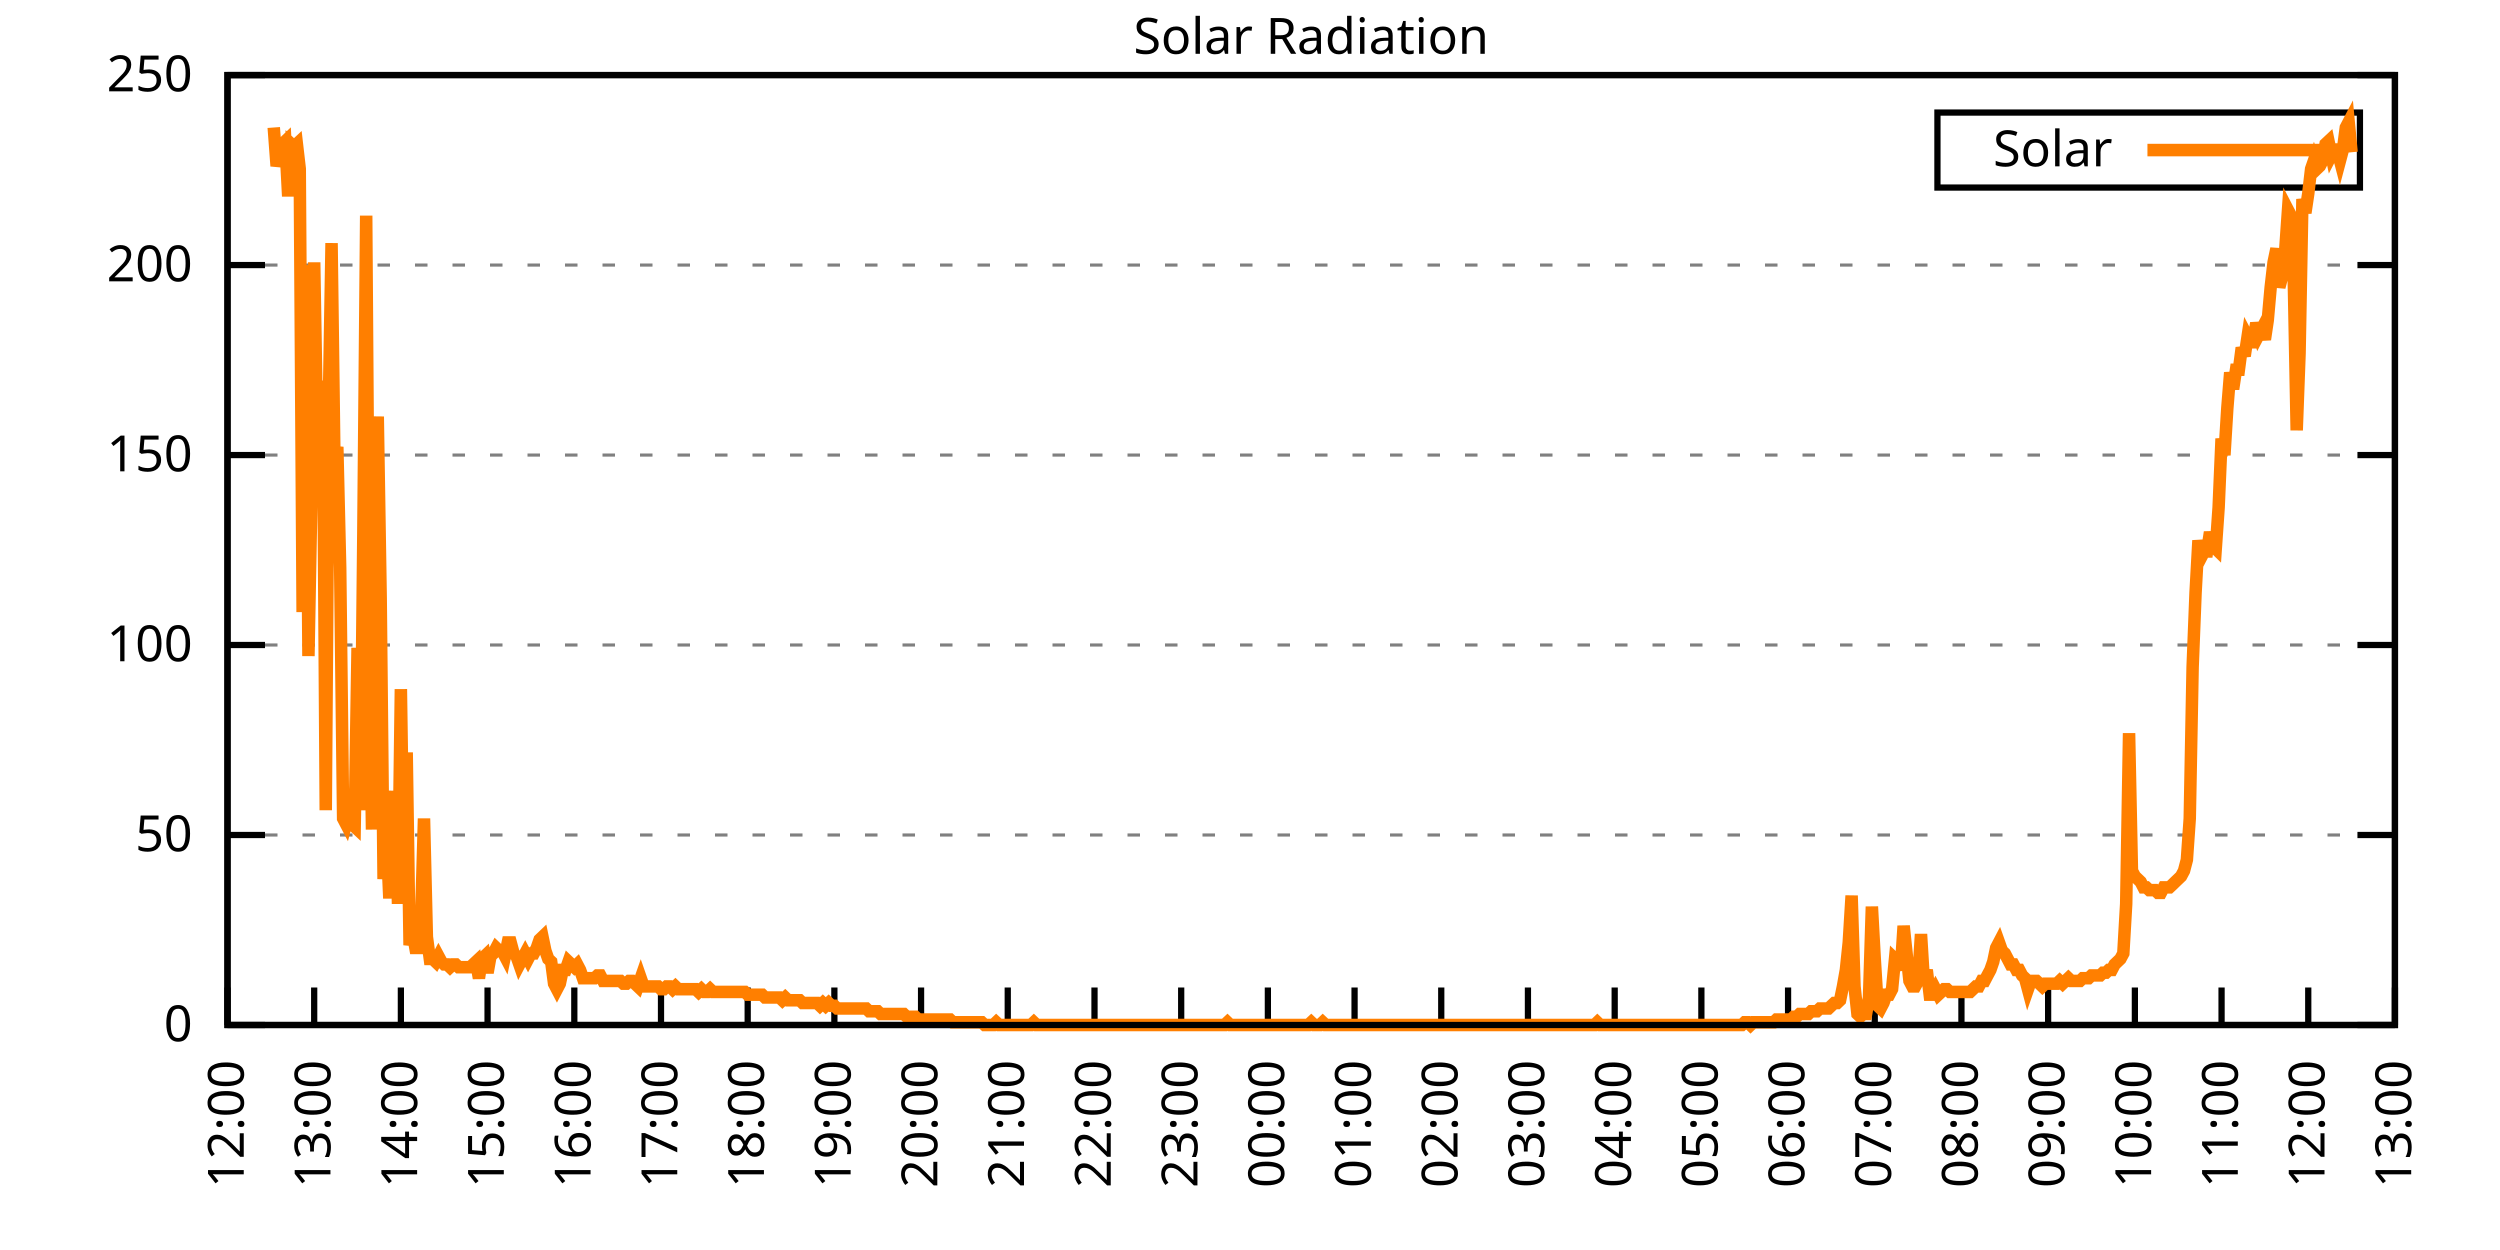
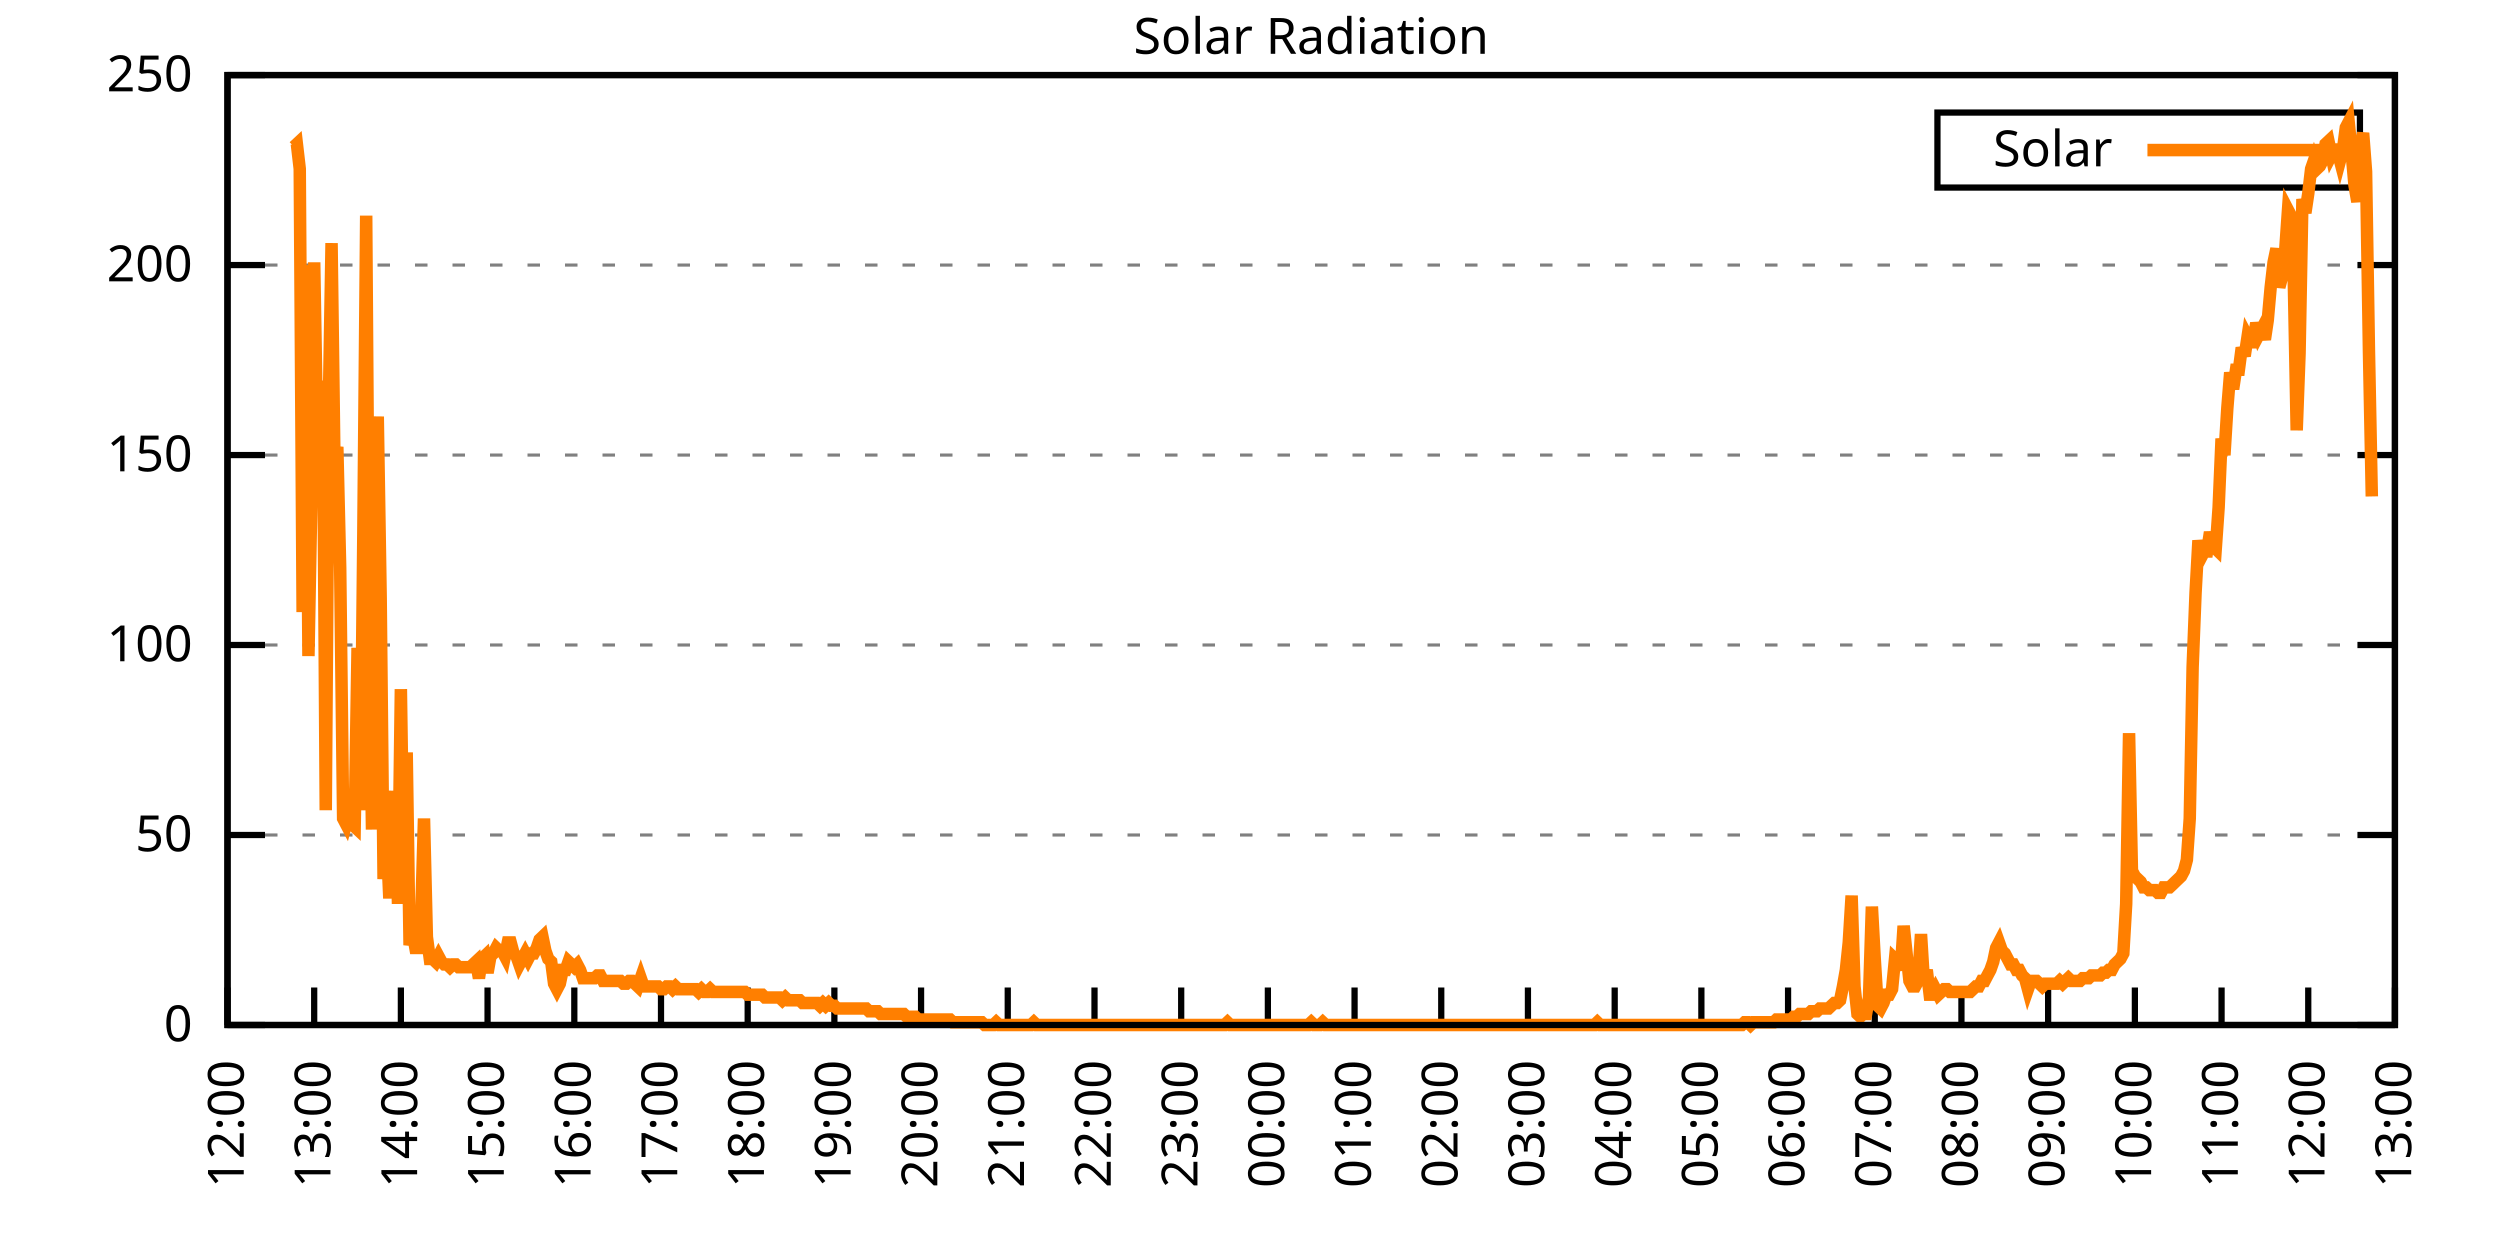
<svg xmlns="http://www.w3.org/2000/svg" xmlns:xlink="http://www.w3.org/1999/xlink" width="400" height="200" viewBox="0 0 400 200">
  <g id="gnuplot_canvas">
    <rect x="0" y="0" width="400" height="200" fill="none" />
    <defs>
      <circle id="gpDot" r="0.5" stroke-width="0.5" stroke="currentColor" />
      <path id="gpPt0" stroke-width="0.333" stroke="currentColor" d="M-1,0 h2 M0,-1 v2" />
      <path id="gpPt1" stroke-width="0.333" stroke="currentColor" d="M-1,-1 L1,1 M1,-1 L-1,1" />
      <path id="gpPt2" stroke-width="0.333" stroke="currentColor" d="M-1,0 L1,0 M0,-1 L0,1 M-1,-1 L1,1 M-1,1 L1,-1" />
      <rect id="gpPt3" stroke-width="0.333" stroke="currentColor" x="-1" y="-1" width="2" height="2" />
      <rect id="gpPt4" stroke-width="0.333" stroke="currentColor" fill="currentColor" x="-1" y="-1" width="2" height="2" />
      <circle id="gpPt5" stroke-width="0.333" stroke="currentColor" cx="0" cy="0" r="1" />
      <use xlink:href="#gpPt5" id="gpPt6" fill="currentColor" stroke="none" />
      <path id="gpPt7" stroke-width="0.333" stroke="currentColor" d="M0,-1.33 L-1.33,0.67 L1.33,0.67 z" />
      <use xlink:href="#gpPt7" id="gpPt8" fill="currentColor" stroke="none" />
      <use xlink:href="#gpPt7" id="gpPt9" stroke="currentColor" transform="rotate(180)" />
      <use xlink:href="#gpPt9" id="gpPt10" fill="currentColor" stroke="none" />
      <use xlink:href="#gpPt3" id="gpPt11" stroke="currentColor" transform="rotate(45)" />
      <use xlink:href="#gpPt11" id="gpPt12" fill="currentColor" stroke="none" />
      <path id="gpPt13" stroke-width="0.333" stroke="currentColor" d="M0,1.330 L1.265,0.411 L0.782,-1.067 L-0.782,-1.076 L-1.265,0.411 z" />
      <use xlink:href="#gpPt13" id="gpPt14" fill="currentColor" stroke="none" />
      <filter id="textbox" filterUnits="objectBoundingBox" x="0" y="0" height="1" width="1">
        <feFlood flood-color="white" flood-opacity="1" result="bgnd" />
        <feComposite in="SourceGraphic" in2="bgnd" operator="atop" />
      </filter>
      <filter id="greybox" filterUnits="objectBoundingBox" x="0" y="0" height="1" width="1">
        <feFlood flood-color="lightgrey" flood-opacity="1" result="grey" />
        <feComposite in="SourceGraphic" in2="grey" operator="atop" />
      </filter>
    </defs>
    <g fill="none" color="white" stroke="currentColor" stroke-width="1.00" stroke-linecap="butt" stroke-linejoin="miter">
</g>
    <g fill="none" color="black" stroke="currentColor" stroke-width="1.00" stroke-linecap="butt" stroke-linejoin="miter">
      <g stroke="none" shape-rendering="crispEdges">
        <polygon fill="rgb(255, 255, 255)" points="36.40,164.00 383.18,164.00 383.18,12.02 36.40,12.02 " />
      </g>
    </g>
    <g fill="none" color="black" stroke="currentColor" stroke-width="1.00" stroke-linecap="butt" stroke-linejoin="miter">
</g>
    <g fill="none" color="black" stroke="black" stroke-width="0.50" stroke-linecap="butt" stroke-linejoin="miter">
</g>
    <g fill="none" color="gray" stroke="currentColor" stroke-width="0.50" stroke-linecap="butt" stroke-linejoin="miter">
      <path stroke="gray" stroke-dasharray="2,4" class="gridline" d="M36.40,164.00 L383.19,164.00  " />
    </g>
    <g fill="none" color="gray" stroke="gray" stroke-width="1.00" stroke-linecap="butt" stroke-linejoin="miter">
</g>
    <g fill="none" color="black" stroke="currentColor" stroke-width="1.00" stroke-linecap="butt" stroke-linejoin="miter">
      <path stroke="black" d="M36.40,164.00 L42.40,164.00 M383.19,164.00 L377.19,164.00  " />
      <g transform="translate(30.80,166.60)" stroke="none" fill="black" font-family="Sans" font-size="8.00" text-anchor="end">
        <text>
          <tspan font-family="Sans"> 0</tspan>
        </text>
      </g>
    </g>
    <g fill="none" color="black" stroke="currentColor" stroke-width="1.00" stroke-linecap="butt" stroke-linejoin="miter">
</g>
    <g fill="none" color="black" stroke="black" stroke-width="0.50" stroke-linecap="butt" stroke-linejoin="miter">
</g>
    <g fill="none" color="gray" stroke="currentColor" stroke-width="0.50" stroke-linecap="butt" stroke-linejoin="miter">
      <path stroke="gray" stroke-dasharray="2,4" class="gridline" d="M36.40,133.60 L383.19,133.60  " />
    </g>
    <g fill="none" color="gray" stroke="gray" stroke-width="1.00" stroke-linecap="butt" stroke-linejoin="miter">
</g>
    <g fill="none" color="black" stroke="currentColor" stroke-width="1.00" stroke-linecap="butt" stroke-linejoin="miter">
      <path stroke="black" d="M36.40,133.60 L42.40,133.60 M383.19,133.60 L377.19,133.60  " />
      <g transform="translate(30.80,136.20)" stroke="none" fill="black" font-family="Sans" font-size="8.00" text-anchor="end">
        <text>
          <tspan font-family="Sans"> 50</tspan>
        </text>
      </g>
    </g>
    <g fill="none" color="black" stroke="currentColor" stroke-width="1.00" stroke-linecap="butt" stroke-linejoin="miter">
</g>
    <g fill="none" color="black" stroke="black" stroke-width="0.50" stroke-linecap="butt" stroke-linejoin="miter">
</g>
    <g fill="none" color="gray" stroke="currentColor" stroke-width="0.50" stroke-linecap="butt" stroke-linejoin="miter">
      <path stroke="gray" stroke-dasharray="2,4" class="gridline" d="M36.40,103.20 L383.19,103.20  " />
    </g>
    <g fill="none" color="gray" stroke="gray" stroke-width="1.00" stroke-linecap="butt" stroke-linejoin="miter">
</g>
    <g fill="none" color="black" stroke="currentColor" stroke-width="1.00" stroke-linecap="butt" stroke-linejoin="miter">
      <path stroke="black" d="M36.40,103.20 L42.40,103.20 M383.19,103.20 L377.19,103.20  " />
      <g transform="translate(30.80,105.80)" stroke="none" fill="black" font-family="Sans" font-size="8.00" text-anchor="end">
        <text>
          <tspan font-family="Sans"> 100</tspan>
        </text>
      </g>
    </g>
    <g fill="none" color="black" stroke="currentColor" stroke-width="1.00" stroke-linecap="butt" stroke-linejoin="miter">
</g>
    <g fill="none" color="black" stroke="black" stroke-width="0.50" stroke-linecap="butt" stroke-linejoin="miter">
</g>
    <g fill="none" color="gray" stroke="currentColor" stroke-width="0.50" stroke-linecap="butt" stroke-linejoin="miter">
      <path stroke="gray" stroke-dasharray="2,4" class="gridline" d="M36.40,72.81 L383.19,72.81  " />
    </g>
    <g fill="none" color="gray" stroke="gray" stroke-width="1.00" stroke-linecap="butt" stroke-linejoin="miter">
</g>
    <g fill="none" color="black" stroke="currentColor" stroke-width="1.00" stroke-linecap="butt" stroke-linejoin="miter">
      <path stroke="black" d="M36.40,72.81 L42.40,72.81 M383.19,72.81 L377.19,72.81  " />
      <g transform="translate(30.80,75.41)" stroke="none" fill="black" font-family="Sans" font-size="8.00" text-anchor="end">
        <text>
          <tspan font-family="Sans"> 150</tspan>
        </text>
      </g>
    </g>
    <g fill="none" color="black" stroke="currentColor" stroke-width="1.00" stroke-linecap="butt" stroke-linejoin="miter">
</g>
    <g fill="none" color="black" stroke="black" stroke-width="0.50" stroke-linecap="butt" stroke-linejoin="miter">
</g>
    <g fill="none" color="gray" stroke="currentColor" stroke-width="0.50" stroke-linecap="butt" stroke-linejoin="miter">
      <path stroke="gray" stroke-dasharray="2,4" class="gridline" d="M36.40,42.41 L383.19,42.41  " />
    </g>
    <g fill="none" color="gray" stroke="gray" stroke-width="1.00" stroke-linecap="butt" stroke-linejoin="miter">
</g>
    <g fill="none" color="black" stroke="currentColor" stroke-width="1.00" stroke-linecap="butt" stroke-linejoin="miter">
      <path stroke="black" d="M36.40,42.41 L42.40,42.41 M383.19,42.41 L377.19,42.41  " />
      <g transform="translate(30.80,45.01)" stroke="none" fill="black" font-family="Sans" font-size="8.00" text-anchor="end">
        <text>
          <tspan font-family="Sans"> 200</tspan>
        </text>
      </g>
    </g>
    <g fill="none" color="black" stroke="currentColor" stroke-width="1.00" stroke-linecap="butt" stroke-linejoin="miter">
</g>
    <g fill="none" color="black" stroke="black" stroke-width="0.50" stroke-linecap="butt" stroke-linejoin="miter">
</g>
    <g fill="none" color="gray" stroke="currentColor" stroke-width="0.50" stroke-linecap="butt" stroke-linejoin="miter">
      <path stroke="gray" stroke-dasharray="2,4" class="gridline" d="M36.40,12.01 L383.19,12.01  " />
    </g>
    <g fill="none" color="gray" stroke="gray" stroke-width="1.00" stroke-linecap="butt" stroke-linejoin="miter">
</g>
    <g fill="none" color="black" stroke="currentColor" stroke-width="1.00" stroke-linecap="butt" stroke-linejoin="miter">
      <path stroke="black" d="M36.40,12.01 L42.40,12.01 M383.19,12.01 L377.19,12.01  " />
      <g transform="translate(30.80,14.61)" stroke="none" fill="black" font-family="Sans" font-size="8.00" text-anchor="end">
        <text>
          <tspan font-family="Sans"> 250</tspan>
        </text>
      </g>
    </g>
    <g fill="none" color="black" stroke="currentColor" stroke-width="1.00" stroke-linecap="butt" stroke-linejoin="miter">
      <path stroke="black" d="M36.40,164.00 L36.40,158.00  " />
      <g transform="translate(39.00,169.60) rotate(270.00)" stroke="none" fill="black" font-family="Sans" font-size="8.00" text-anchor="end">
        <text>
          <tspan font-family="Sans">12:00</tspan>
        </text>
      </g>
    </g>
    <g fill="none" color="black" stroke="currentColor" stroke-width="1.00" stroke-linecap="butt" stroke-linejoin="miter">
      <path stroke="black" d="M50.27,164.00 L50.27,158.00  " />
      <g transform="translate(52.87,169.60) rotate(270.00)" stroke="none" fill="black" font-family="Sans" font-size="8.00" text-anchor="end">
        <text>
          <tspan font-family="Sans">13:00</tspan>
        </text>
      </g>
    </g>
    <g fill="none" color="black" stroke="currentColor" stroke-width="1.00" stroke-linecap="butt" stroke-linejoin="miter">
      <path stroke="black" d="M64.14,164.00 L64.14,158.00  " />
      <g transform="translate(66.74,169.60) rotate(270.00)" stroke="none" fill="black" font-family="Sans" font-size="8.00" text-anchor="end">
        <text>
          <tspan font-family="Sans">14:00</tspan>
        </text>
      </g>
    </g>
    <g fill="none" color="black" stroke="currentColor" stroke-width="1.00" stroke-linecap="butt" stroke-linejoin="miter">
      <path stroke="black" d="M78.01,164.00 L78.01,158.00  " />
      <g transform="translate(80.61,169.60) rotate(270.00)" stroke="none" fill="black" font-family="Sans" font-size="8.00" text-anchor="end">
        <text>
          <tspan font-family="Sans">15:00</tspan>
        </text>
      </g>
    </g>
    <g fill="none" color="black" stroke="currentColor" stroke-width="1.00" stroke-linecap="butt" stroke-linejoin="miter">
      <path stroke="black" d="M91.89,164.00 L91.89,158.00  " />
      <g transform="translate(94.49,169.60) rotate(270.00)" stroke="none" fill="black" font-family="Sans" font-size="8.00" text-anchor="end">
        <text>
          <tspan font-family="Sans">16:00</tspan>
        </text>
      </g>
    </g>
    <g fill="none" color="black" stroke="currentColor" stroke-width="1.00" stroke-linecap="butt" stroke-linejoin="miter">
      <path stroke="black" d="M105.76,164.00 L105.76,158.00  " />
      <g transform="translate(108.36,169.60) rotate(270.00)" stroke="none" fill="black" font-family="Sans" font-size="8.00" text-anchor="end">
        <text>
          <tspan font-family="Sans">17:00</tspan>
        </text>
      </g>
    </g>
    <g fill="none" color="black" stroke="currentColor" stroke-width="1.00" stroke-linecap="butt" stroke-linejoin="miter">
      <path stroke="black" d="M119.63,164.00 L119.63,158.00  " />
      <g transform="translate(122.23,169.60) rotate(270.00)" stroke="none" fill="black" font-family="Sans" font-size="8.00" text-anchor="end">
        <text>
          <tspan font-family="Sans">18:00</tspan>
        </text>
      </g>
    </g>
    <g fill="none" color="black" stroke="currentColor" stroke-width="1.00" stroke-linecap="butt" stroke-linejoin="miter">
      <path stroke="black" d="M133.50,164.00 L133.50,158.00  " />
      <g transform="translate(136.10,169.60) rotate(270.00)" stroke="none" fill="black" font-family="Sans" font-size="8.00" text-anchor="end">
        <text>
          <tspan font-family="Sans">19:00</tspan>
        </text>
      </g>
    </g>
    <g fill="none" color="black" stroke="currentColor" stroke-width="1.00" stroke-linecap="butt" stroke-linejoin="miter">
      <path stroke="black" d="M147.37,164.00 L147.37,158.00  " />
      <g transform="translate(149.97,169.60) rotate(270.00)" stroke="none" fill="black" font-family="Sans" font-size="8.00" text-anchor="end">
        <text>
          <tspan font-family="Sans">20:00</tspan>
        </text>
      </g>
    </g>
    <g fill="none" color="black" stroke="currentColor" stroke-width="1.00" stroke-linecap="butt" stroke-linejoin="miter">
      <path stroke="black" d="M161.24,164.00 L161.24,158.00  " />
      <g transform="translate(163.84,169.60) rotate(270.00)" stroke="none" fill="black" font-family="Sans" font-size="8.00" text-anchor="end">
        <text>
          <tspan font-family="Sans">21:00</tspan>
        </text>
      </g>
    </g>
    <g fill="none" color="black" stroke="currentColor" stroke-width="1.00" stroke-linecap="butt" stroke-linejoin="miter">
      <path stroke="black" d="M175.12,164.00 L175.12,158.00  " />
      <g transform="translate(177.72,169.60) rotate(270.00)" stroke="none" fill="black" font-family="Sans" font-size="8.00" text-anchor="end">
        <text>
          <tspan font-family="Sans">22:00</tspan>
        </text>
      </g>
    </g>
    <g fill="none" color="black" stroke="currentColor" stroke-width="1.00" stroke-linecap="butt" stroke-linejoin="miter">
      <path stroke="black" d="M188.99,164.00 L188.99,158.00  " />
      <g transform="translate(191.59,169.60) rotate(270.00)" stroke="none" fill="black" font-family="Sans" font-size="8.00" text-anchor="end">
        <text>
          <tspan font-family="Sans">23:00</tspan>
        </text>
      </g>
    </g>
    <g fill="none" color="black" stroke="currentColor" stroke-width="1.00" stroke-linecap="butt" stroke-linejoin="miter">
      <path stroke="black" d="M202.86,164.00 L202.86,158.00  " />
      <g transform="translate(205.46,169.60) rotate(270.00)" stroke="none" fill="black" font-family="Sans" font-size="8.00" text-anchor="end">
        <text>
          <tspan font-family="Sans">00:00</tspan>
        </text>
      </g>
    </g>
    <g fill="none" color="black" stroke="currentColor" stroke-width="1.00" stroke-linecap="butt" stroke-linejoin="miter">
      <path stroke="black" d="M216.73,164.00 L216.73,158.00  " />
      <g transform="translate(219.33,169.60) rotate(270.00)" stroke="none" fill="black" font-family="Sans" font-size="8.00" text-anchor="end">
        <text>
          <tspan font-family="Sans">01:00</tspan>
        </text>
      </g>
    </g>
    <g fill="none" color="black" stroke="currentColor" stroke-width="1.00" stroke-linecap="butt" stroke-linejoin="miter">
      <path stroke="black" d="M230.60,164.00 L230.60,158.00  " />
      <g transform="translate(233.20,169.60) rotate(270.00)" stroke="none" fill="black" font-family="Sans" font-size="8.00" text-anchor="end">
        <text>
          <tspan font-family="Sans">02:00</tspan>
        </text>
      </g>
    </g>
    <g fill="none" color="black" stroke="currentColor" stroke-width="1.00" stroke-linecap="butt" stroke-linejoin="miter">
      <path stroke="black" d="M244.47,164.00 L244.47,158.00  " />
      <g transform="translate(247.07,169.60) rotate(270.00)" stroke="none" fill="black" font-family="Sans" font-size="8.00" text-anchor="end">
        <text>
          <tspan font-family="Sans">03:00</tspan>
        </text>
      </g>
    </g>
    <g fill="none" color="black" stroke="currentColor" stroke-width="1.00" stroke-linecap="butt" stroke-linejoin="miter">
      <path stroke="black" d="M258.35,164.00 L258.35,158.00  " />
      <g transform="translate(260.95,169.60) rotate(270.00)" stroke="none" fill="black" font-family="Sans" font-size="8.00" text-anchor="end">
        <text>
          <tspan font-family="Sans">04:00</tspan>
        </text>
      </g>
    </g>
    <g fill="none" color="black" stroke="currentColor" stroke-width="1.00" stroke-linecap="butt" stroke-linejoin="miter">
      <path stroke="black" d="M272.22,164.00 L272.22,158.00  " />
      <g transform="translate(274.82,169.60) rotate(270.00)" stroke="none" fill="black" font-family="Sans" font-size="8.00" text-anchor="end">
        <text>
          <tspan font-family="Sans">05:00</tspan>
        </text>
      </g>
    </g>
    <g fill="none" color="black" stroke="currentColor" stroke-width="1.00" stroke-linecap="butt" stroke-linejoin="miter">
      <path stroke="black" d="M286.09,164.00 L286.09,158.00  " />
      <g transform="translate(288.69,169.60) rotate(270.00)" stroke="none" fill="black" font-family="Sans" font-size="8.00" text-anchor="end">
        <text>
          <tspan font-family="Sans">06:00</tspan>
        </text>
      </g>
    </g>
    <g fill="none" color="black" stroke="currentColor" stroke-width="1.00" stroke-linecap="butt" stroke-linejoin="miter">
      <path stroke="black" d="M299.96,164.00 L299.96,158.00  " />
      <g transform="translate(302.56,169.60) rotate(270.00)" stroke="none" fill="black" font-family="Sans" font-size="8.00" text-anchor="end">
        <text>
          <tspan font-family="Sans">07:00</tspan>
        </text>
      </g>
    </g>
    <g fill="none" color="black" stroke="currentColor" stroke-width="1.00" stroke-linecap="butt" stroke-linejoin="miter">
      <path stroke="black" d="M313.83,164.00 L313.83,158.00  " />
      <g transform="translate(316.43,169.60) rotate(270.00)" stroke="none" fill="black" font-family="Sans" font-size="8.00" text-anchor="end">
        <text>
          <tspan font-family="Sans">08:00</tspan>
        </text>
      </g>
    </g>
    <g fill="none" color="black" stroke="currentColor" stroke-width="1.00" stroke-linecap="butt" stroke-linejoin="miter">
      <path stroke="black" d="M327.70,164.00 L327.70,158.00  " />
      <g transform="translate(330.30,169.60) rotate(270.00)" stroke="none" fill="black" font-family="Sans" font-size="8.00" text-anchor="end">
        <text>
          <tspan font-family="Sans">09:00</tspan>
        </text>
      </g>
    </g>
    <g fill="none" color="black" stroke="currentColor" stroke-width="1.00" stroke-linecap="butt" stroke-linejoin="miter">
      <path stroke="black" d="M341.58,164.00 L341.58,158.00  " />
      <g transform="translate(344.18,169.60) rotate(270.00)" stroke="none" fill="black" font-family="Sans" font-size="8.00" text-anchor="end">
        <text>
          <tspan font-family="Sans">10:00</tspan>
        </text>
      </g>
    </g>
    <g fill="none" color="black" stroke="currentColor" stroke-width="1.00" stroke-linecap="butt" stroke-linejoin="miter">
      <path stroke="black" d="M355.45,164.00 L355.45,158.00  " />
      <g transform="translate(358.05,169.60) rotate(270.00)" stroke="none" fill="black" font-family="Sans" font-size="8.00" text-anchor="end">
        <text>
          <tspan font-family="Sans">11:00</tspan>
        </text>
      </g>
    </g>
    <g fill="none" color="black" stroke="currentColor" stroke-width="1.00" stroke-linecap="butt" stroke-linejoin="miter">
      <path stroke="black" d="M369.32,164.00 L369.32,158.00  " />
      <g transform="translate(371.92,169.60) rotate(270.00)" stroke="none" fill="black" font-family="Sans" font-size="8.00" text-anchor="end">
        <text>
          <tspan font-family="Sans">12:00</tspan>
        </text>
      </g>
    </g>
    <g fill="none" color="black" stroke="currentColor" stroke-width="1.00" stroke-linecap="butt" stroke-linejoin="miter">
      <path stroke="black" d="M383.19,164.00 L383.19,158.00  " />
      <g transform="translate(385.79,169.60) rotate(270.00)" stroke="none" fill="black" font-family="Sans" font-size="8.00" text-anchor="end">
        <text>
          <tspan font-family="Sans">13:00</tspan>
        </text>
      </g>
    </g>
    <g fill="none" color="black" stroke="currentColor" stroke-width="1.00" stroke-linecap="butt" stroke-linejoin="miter">
</g>
    <g fill="none" color="black" stroke="currentColor" stroke-width="1.00" stroke-linecap="butt" stroke-linejoin="miter">
      <path stroke="black" d="M36.40,12.01 L36.40,164.00 L383.19,164.00 L383.19,12.01 L36.40,12.01 Z  " />
    </g>
    <g fill="none" color="black" stroke="currentColor" stroke-width="1.00" stroke-linecap="butt" stroke-linejoin="miter">
</g>
    <g fill="none" color="black" stroke="currentColor" stroke-width="1.00" stroke-linecap="butt" stroke-linejoin="miter">
      <path stroke="black" d="M309.99,30.01 L309.99,18.01 L377.59,18.01 L377.59,30.01 L309.99,30.01 Z  " />
    </g>
    <g id="Solar_Radiation_plot_1">
      <g fill="none" color="white" stroke="black" stroke-width="2.00" stroke-linecap="butt" stroke-linejoin="miter">
</g>
      <g fill="none" color="black" stroke="currentColor" stroke-width="2.00" stroke-linecap="butt" stroke-linejoin="miter">
        <g transform="translate(337.99,26.61)" stroke="none" fill="black" font-family="Sans" font-size="8.00" text-anchor="end">
          <text>
            <tspan font-family="Sans">Solar</tspan>
          </text>
        </g>
      </g>
      <g fill="none" color="black" stroke="currentColor" stroke-width="2.00" stroke-linecap="butt" stroke-linejoin="miter">
-         <path stroke="rgb(255, 127,   0)" d="M343.59,24.01 L371.99,24.01 M43.80,20.40 L44.26,26.57 L44.72,24.81 L45.19,23.04 L45.65,22.60 L46.11,31.41   L46.57,23.04 L47.03,23.48 L47.50,23.04 L47.96,27.01 L48.42,97.93 L48.88,42.42 L49.35,104.97 L49.81,80.31   L50.27,41.98 L50.73,68.85 L51.20,67.09 L51.66,60.93 L52.12,129.64 L52.58,66.65 L53.05,38.90 L53.51,73.70   L53.97,71.50 L54.43,90.88 L54.90,130.96 L55.36,131.84 L55.82,130.08 L56.28,131.84 L56.75,132.28 L57.21,103.65   L57.67,129.64 L58.13,85.59 L58.59,34.50 L59.06,100.57 L59.52,132.73 L59.98,78.10 L60.44,66.65 L60.91,95.72   L61.37,140.65 L61.83,133.17 L62.29,143.74 L62.76,133.61 L63.22,126.56 L63.68,144.62 L64.14,110.26 L64.61,141.98   L65.07,120.39 L65.53,151.23 L65.99,149.02 L66.46,151.67 L66.92,151.67 L67.38,146.82 L67.84,130.96 L68.30,149.90   L68.77,153.43 L69.23,153.43 L69.69,153.87 L70.15,152.99 L70.62,153.87 L71.08,154.31 L71.54,154.31 L72.00,154.75   L72.47,154.31 L72.93,154.31 L73.39,154.75 L73.85,154.75 L74.32,154.75 L74.78,154.75 L75.24,154.75 L75.70,154.31   L76.17,153.87 L76.63,156.51 L77.09,153.43 L77.55,152.99 L78.01,155.63 L78.48,152.99 L78.94,152.55 L79.40,151.67   L79.86,152.11 L80.33,152.11 L80.79,152.99 L81.25,150.79 L81.71,150.79 L82.18,152.55 L82.64,152.99 L83.10,154.31   L83.56,153.43 L84.03,152.55 L84.49,153.43 L84.95,152.55 L85.41,152.55 L85.88,151.67 L86.34,150.34 L86.80,149.90   L87.26,152.11 L87.72,153.43 L88.19,153.87 L88.65,157.39 L89.11,158.27 L89.57,157.39 L90.04,155.19 L90.50,155.19   L90.96,153.87 L91.42,154.31 L91.89,154.75 L92.35,154.31 L92.81,155.19 L93.27,156.51 L93.74,156.51 L94.20,156.51   L94.66,156.51 L95.12,156.51 L95.59,156.07 L96.05,156.07 L96.51,156.95 L96.97,156.95 L97.44,156.95 L97.90,156.95   L98.36,156.95 L98.82,156.95 L99.28,156.95 L99.75,157.39 L100.21,157.39 L100.67,156.95 L101.13,156.95 L101.60,157.39   L102.06,157.83 L102.52,156.51 L102.98,157.83 L103.45,157.83 L103.91,157.83 L104.37,157.83 L104.83,157.83 L105.30,157.83   L105.76,158.27 L106.22,158.27 L106.68,157.83 L107.15,157.83 L107.61,158.27 L108.07,157.83 L108.53,158.27 L108.99,158.27   L109.46,158.27 L109.92,158.27 L110.38,158.27 L110.84,158.27 L111.31,158.27 L111.77,158.71 L112.23,158.27 L112.69,158.71   L113.16,158.71 L113.62,158.27 L114.08,158.71 L114.54,158.71 L115.01,158.71 L115.47,158.71 L115.93,158.71 L116.39,158.71   L116.86,158.71 L117.32,158.71 L117.78,158.71 L118.24,158.71 L118.70,158.71 L119.17,158.71 L119.63,159.15 L120.09,159.15   L120.55,159.15 L121.02,159.15 L121.48,159.15 L121.94,159.15 L122.40,159.60 L122.87,159.60 L123.33,159.60 L123.79,159.60   L124.25,159.60 L124.72,159.60 L125.18,160.04 L125.64,159.60 L126.10,160.04 L126.57,160.04 L127.03,160.04 L127.49,160.04   L127.95,160.04 L128.41,160.48 L128.88,160.48 L129.34,160.48 L129.80,160.48 L130.26,160.48 L130.73,160.48 L131.19,160.92   L131.65,160.48 L132.11,160.92 L132.58,160.48 L133.04,160.92 L133.50,160.92 L133.96,161.36 L134.43,161.36 L134.89,161.36   L135.35,161.36 L135.81,161.36 L136.28,161.36 L136.74,161.36 L137.20,161.36 L137.66,161.36 L138.13,161.36 L138.59,161.36   L139.05,161.80 L139.51,161.80 L139.97,161.80 L140.44,161.80 L140.90,162.24 L141.36,162.24 L141.82,162.24 L142.29,162.24   L142.75,162.24 L143.21,162.24 L143.67,162.24 L144.14,162.24 L144.60,162.24 L145.06,162.68 L145.52,162.68 L145.99,162.68   L146.45,162.68 L146.91,163.12 L147.37,163.12 L147.84,163.12 L148.30,163.12 L148.76,163.12 L149.22,163.12 L149.68,163.12   L150.15,163.12 L150.61,163.12 L151.07,163.12 L151.53,163.12 L152.00,163.12 L152.46,163.56 L152.92,163.56 L153.38,163.56   L153.85,163.56 L154.31,163.56 L154.77,163.56 L155.23,163.56 L155.70,163.56 L156.16,163.56 L156.62,163.56 L157.08,163.56   L157.55,164.00 L158.01,164.00 L158.47,164.00 L158.93,164.00 L159.39,163.56 L159.86,164.00 L160.32,164.00 L160.78,164.00   L161.24,164.00 L161.71,164.00 L162.17,164.00 L162.63,164.00 L163.09,164.00 L163.56,164.00 L164.02,164.00 L164.48,164.00   L164.94,164.00 L165.41,163.56 L165.87,164.00 L166.33,164.00 L166.79,164.00 L167.26,164.00 L167.72,164.00 L168.18,164.00   L168.64,164.00 L169.10,164.00 L169.57,164.00 L170.03,164.00 L170.49,164.00 L170.95,164.00 L171.42,164.00 L171.88,164.00   L172.34,164.00 L172.80,164.00 L173.27,164.00 L173.73,164.00 L174.19,164.00 L174.65,164.00 L175.12,164.00 L175.58,164.00   L176.04,164.00 L176.50,164.00 L176.97,164.00 L177.43,164.00 L177.89,164.00 L178.35,164.00 L178.82,164.00 L179.28,164.00   L179.74,164.00 L180.20,164.00 L180.66,164.00 L181.13,164.00 L181.59,164.00 L182.05,164.00 L182.51,164.00 L182.98,164.00   L183.44,164.00 L183.90,164.00 L184.36,164.00 L184.83,164.00 L185.29,164.00 L185.75,164.00 L186.21,164.00 L186.68,164.00   L187.14,164.00 L187.60,164.00 L188.06,164.00 L188.53,164.00 L188.99,164.00 L189.45,164.00 L189.91,164.00 L190.37,164.00   L190.84,164.00 L191.30,164.00 L191.76,164.00 L192.22,164.00 L192.69,164.00 L193.15,164.00 L193.61,164.00 L194.07,164.00   L194.54,164.00 L195.00,164.00 L195.46,164.00 L195.92,164.00 L196.39,163.56 L196.85,164.00 L197.31,164.00 L197.77,164.00   L198.24,164.00 L198.70,164.00 L199.16,164.00 L199.62,164.00 L200.08,164.00 L200.55,164.00 L201.01,164.00 L201.47,164.00   L201.93,164.00 L202.40,164.00 L202.86,164.00 L203.32,164.00 L203.78,164.00 L204.25,164.00 L204.71,164.00 L205.17,164.00   L205.63,164.00 L206.10,164.00 L206.56,164.00 L207.02,164.00 L207.48,164.00 L207.95,164.00 L208.41,164.00 L208.87,164.00   L209.33,164.00 L209.80,163.56 L210.26,164.00 L210.72,164.00 L211.18,164.00 L211.64,163.56 L212.11,164.00 L212.57,164.00   L213.03,164.00 L213.49,164.00 L213.96,164.00 L214.42,164.00 L214.88,164.00 L215.34,164.00 L215.81,164.00 L216.27,164.00   L216.73,164.00 L217.19,164.00 L217.66,164.00 L218.12,164.00 L218.58,164.00 L219.04,164.00 L219.51,164.00 L219.97,164.00   L220.43,164.00 L220.89,164.00 L221.35,164.00 L221.82,164.00 L222.28,164.00 L222.74,164.00 L223.20,164.00 L223.67,164.00   L224.13,164.00 L224.59,164.00 L225.05,164.00 L225.52,164.00 L225.98,164.00 L226.44,164.00 L226.90,164.00 L227.37,164.00   L227.83,164.00 L228.29,164.00 L228.75,164.00 L229.22,164.00 L229.68,164.00 L230.14,164.00 L230.60,164.00 L231.06,164.00   L231.53,164.00 L231.99,164.00 L232.45,164.00 L232.91,164.00 L233.38,164.00 L233.84,164.00 L234.30,164.00 L234.76,164.00   L235.23,164.00 L235.69,164.00 L236.15,164.00 L236.61,164.00 L237.08,164.00 L237.54,164.00 L238.00,164.00 L238.46,164.00   L238.93,164.00 L239.39,164.00 L239.85,164.00 L240.31,164.00 L240.77,164.00 L241.24,164.00 L241.70,164.00 L242.16,164.00   L242.62,164.00 L243.09,164.00 L243.55,164.00 L244.01,164.00 L244.47,164.00 L244.94,164.00 L245.40,164.00 L245.86,164.00   L246.32,164.00 L246.79,164.00 L247.25,164.00 L247.71,164.00 L248.17,164.00 L248.64,164.00 L249.10,164.00 L249.56,164.00   L250.02,164.00 L250.49,164.00 L250.95,164.00 L251.41,164.00 L251.87,164.00 L252.33,164.00 L252.80,164.00 L253.26,164.00   L253.72,164.00 L254.18,164.00 L254.65,164.00 L255.11,164.00 L255.57,163.56 L256.03,164.00 L256.50,164.00 L256.96,164.00   L257.42,164.00 L257.88,164.00 L258.35,164.00 L258.81,164.00 L259.27,164.00 L259.73,164.00 L260.20,164.00 L260.66,164.00   L261.12,164.00 L261.58,164.00 L262.04,164.00 L262.51,164.00 L262.97,164.00 L263.43,164.00 L263.89,164.00 L264.36,164.00   L264.82,164.00 L265.28,164.00 L265.74,164.00 L266.21,164.00 L266.67,164.00 L267.13,164.00 L267.59,164.00 L268.06,164.00   L268.52,164.00 L268.98,164.00 L269.44,164.00 L269.91,164.00 L270.37,164.00 L270.83,164.00 L271.29,164.00 L271.75,164.00   L272.22,164.00 L272.68,164.00 L273.14,164.00 L273.60,164.00 L274.07,164.00 L274.53,164.00 L274.99,164.00 L275.45,164.00   L275.92,164.00 L276.38,164.00 L276.84,164.00 L277.30,164.00 L277.77,164.00 L278.23,164.00 L278.69,164.00 L279.15,163.56   L279.62,163.56 L280.08,164.00 L280.54,163.56 L281.00,163.56 L281.46,163.56 L281.93,163.56 L282.39,163.56 L282.85,163.56   L283.31,163.56 L283.78,163.56 L284.24,163.12 L284.70,163.12 L285.16,163.12 L285.63,163.12 L286.09,163.12 L286.55,163.12   L287.01,162.68 L287.48,162.68 L287.94,162.24 L288.40,162.24 L288.86,162.24 L289.33,162.24 L289.79,161.80 L290.25,161.80   L290.71,161.80 L291.18,161.36 L291.64,161.36 L292.10,161.36 L292.56,161.36 L293.02,160.92 L293.49,160.48 L293.95,160.48   L294.41,160.04 L294.87,157.83 L295.34,155.19 L295.80,150.79 L296.26,143.30 L296.72,157.83 L297.19,162.24 L297.65,162.68   L298.11,162.24 L298.57,162.24 L299.04,159.60 L299.50,145.06 L299.96,153.43 L300.42,160.92 L300.89,161.36 L301.35,160.48   L301.81,159.15 L302.27,159.15 L302.73,158.27 L303.20,153.43 L303.66,153.87 L304.12,155.19 L304.58,148.14 L305.05,152.55   L305.51,156.95 L305.97,157.83 L306.43,157.83 L306.90,156.95 L307.36,149.46 L307.82,156.95 L308.28,155.19 L308.75,159.15   L309.21,159.15 L309.67,158.27 L310.13,159.15 L310.60,158.71 L311.06,158.27 L311.52,158.27 L311.98,158.71 L312.44,158.71   L312.91,158.71 L313.37,158.71 L313.83,158.71 L314.29,158.71 L314.76,158.71 L315.22,158.71 L315.68,158.27 L316.14,157.83   L316.61,157.83 L317.07,156.95 L317.53,156.95 L317.99,156.07 L318.46,155.19 L318.92,153.87 L319.38,151.67 L319.84,150.79   L320.31,152.11 L320.77,152.55 L321.23,153.43 L321.69,154.31 L322.15,154.31 L322.62,155.19 L323.08,155.19 L323.54,156.07   L324.00,156.51 L324.47,158.27 L324.93,156.95 L325.39,156.95 L325.85,156.95 L326.32,157.39 L326.78,157.83 L327.24,157.39   L327.70,157.39 L328.17,157.39 L328.63,157.39 L329.09,157.39 L329.55,156.95 L330.02,157.39 L330.48,156.95 L330.94,156.51   L331.40,156.95 L331.87,156.95 L332.33,156.95 L332.79,156.95 L333.25,156.51 L333.71,156.51 L334.18,156.51 L334.64,156.07   L335.10,156.07 L335.56,156.07 L336.03,156.07 L336.49,155.63 L336.95,155.63 L337.41,155.19 L337.88,155.19 L338.34,154.31   L338.80,153.87 L339.26,153.43 L339.73,152.55 L340.19,144.62 L340.65,117.31 L341.11,139.33 L341.58,140.21 L342.04,140.65   L342.50,141.09 L342.96,141.98 L343.42,141.98 L343.89,142.42 L344.35,142.42 L344.81,142.42 L345.27,142.86 L345.74,142.86   L346.20,141.98 L346.66,141.98 L347.12,141.98 L347.59,141.54 L348.05,141.09 L348.51,140.65 L348.97,140.21 L349.44,139.33   L349.90,137.57 L350.36,130.96 L350.82,106.74 L351.29,94.84 L351.75,86.47 L352.21,89.12 L352.67,88.24 L353.13,88.24   L353.60,85.15 L354.06,87.35 L354.52,87.80 L354.98,81.19 L355.45,70.18 L355.91,72.82 L356.37,65.33 L356.83,59.60   L357.30,62.25 L357.76,59.16 L358.22,59.16 L358.68,55.64 L359.15,56.96 L359.61,53.88 L360.07,54.76 L360.53,54.76   L361.00,51.68 L361.46,53.44 L361.92,52.56 L362.38,54.32 L362.84,51.23 L363.31,45.95 L363.77,41.98 L364.23,39.78   L364.69,45.95 L365.16,44.19 L365.62,40.22 L366.08,33.61 L366.54,34.50 L367.01,45.07 L367.47,68.85 L367.93,56.52   L368.39,31.85 L368.86,34.06 L369.32,30.97 L369.78,27.01 L370.24,25.69 L370.71,27.01 L371.17,26.57 L371.63,25.69   L372.09,23.04 L372.56,22.60 L373.02,24.81 L373.48,23.92 L373.94,23.92 L374.40,25.69 L374.87,23.92 L375.33,20.40   L375.79,19.52 L376.25,24.36  " />
+         <path stroke="rgb(255, 127,   0)" d="M343.59,24.01 L371.99,24.01 M47.03,23.48 L47.50,23.04 L47.96,27.01 L48.42,97.93 L48.88,42.42 L49.35,104.97   L49.81,80.31 L50.27,41.98 L50.73,68.85 L51.20,67.09 L51.66,60.93 L52.12,129.64 L52.58,66.65 L53.05,38.90   L53.51,73.70 L53.97,71.50 L54.43,90.88 L54.90,130.96 L55.36,131.84 L55.82,130.08 L56.28,131.84 L56.75,132.28   L57.21,103.65 L57.67,129.64 L58.13,85.59 L58.59,34.50 L59.06,100.57 L59.52,132.73 L59.98,78.10 L60.44,66.65   L60.91,95.72 L61.37,140.65 L61.83,133.17 L62.29,143.74 L62.76,133.61 L63.22,126.56 L63.68,144.62 L64.14,110.26   L64.61,141.98 L65.07,120.39 L65.53,151.23 L65.99,149.02 L66.46,151.67 L66.92,151.67 L67.38,146.82 L67.84,130.96   L68.30,149.90 L68.77,153.43 L69.23,153.43 L69.69,153.87 L70.15,152.99 L70.62,153.87 L71.08,154.31 L71.54,154.31   L72.00,154.75 L72.47,154.31 L72.93,154.31 L73.39,154.75 L73.85,154.75 L74.32,154.75 L74.78,154.75 L75.24,154.75   L75.70,154.31 L76.17,153.87 L76.63,156.51 L77.09,153.43 L77.55,152.99 L78.01,155.63 L78.48,152.99 L78.94,152.55   L79.40,151.67 L79.86,152.11 L80.33,152.11 L80.79,152.99 L81.25,150.79 L81.71,150.79 L82.18,152.55 L82.64,152.99   L83.10,154.31 L83.56,153.43 L84.03,152.55 L84.49,153.43 L84.95,152.55 L85.41,152.55 L85.88,151.67 L86.34,150.34   L86.80,149.90 L87.26,152.11 L87.72,153.43 L88.19,153.87 L88.65,157.39 L89.11,158.27 L89.57,157.39 L90.04,155.19   L90.50,155.19 L90.96,153.87 L91.42,154.31 L91.89,154.75 L92.35,154.31 L92.81,155.19 L93.27,156.51 L93.74,156.51   L94.20,156.51 L94.66,156.51 L95.12,156.51 L95.59,156.07 L96.05,156.07 L96.51,156.95 L96.97,156.95 L97.44,156.95   L97.90,156.95 L98.36,156.95 L98.82,156.95 L99.28,156.95 L99.75,157.39 L100.21,157.39 L100.67,156.95 L101.13,156.95   L101.60,157.39 L102.06,157.83 L102.52,156.51 L102.98,157.83 L103.45,157.83 L103.91,157.83 L104.37,157.83 L104.83,157.83   L105.30,157.83 L105.76,158.27 L106.22,158.27 L106.68,157.83 L107.15,157.83 L107.61,158.27 L108.07,157.83 L108.53,158.27   L108.99,158.27 L109.46,158.27 L109.92,158.27 L110.38,158.27 L110.84,158.27 L111.31,158.27 L111.77,158.71 L112.23,158.27   L112.69,158.71 L113.16,158.71 L113.62,158.27 L114.08,158.71 L114.54,158.71 L115.01,158.71 L115.47,158.71 L115.93,158.71   L116.39,158.71 L116.86,158.71 L117.32,158.71 L117.78,158.71 L118.24,158.71 L118.70,158.71 L119.17,158.71 L119.63,159.15   L120.09,159.15 L120.55,159.15 L121.02,159.15 L121.48,159.15 L121.94,159.15 L122.40,159.60 L122.87,159.60 L123.33,159.60   L123.79,159.60 L124.25,159.60 L124.72,159.60 L125.18,160.04 L125.64,159.60 L126.10,160.04 L126.57,160.04 L127.03,160.04   L127.49,160.04 L127.95,160.04 L128.41,160.48 L128.88,160.48 L129.34,160.48 L129.80,160.48 L130.26,160.48 L130.73,160.48   L131.19,160.92 L131.65,160.48 L132.11,160.92 L132.58,160.48 L133.04,160.92 L133.50,160.92 L133.96,161.36 L134.43,161.36   L134.89,161.36 L135.35,161.36 L135.81,161.36 L136.28,161.36 L136.74,161.36 L137.20,161.36 L137.66,161.36 L138.13,161.36   L138.59,161.36 L139.05,161.80 L139.51,161.80 L139.97,161.80 L140.44,161.80 L140.90,162.24 L141.36,162.24 L141.82,162.24   L142.29,162.24 L142.75,162.24 L143.21,162.24 L143.67,162.24 L144.14,162.24 L144.60,162.24 L145.06,162.68 L145.52,162.68   L145.99,162.68 L146.45,162.68 L146.91,163.12 L147.37,163.12 L147.84,163.12 L148.30,163.12 L148.76,163.12 L149.22,163.12   L149.68,163.12 L150.15,163.12 L150.61,163.12 L151.07,163.12 L151.53,163.12 L152.00,163.12 L152.46,163.56 L152.92,163.56   L153.38,163.56 L153.85,163.56 L154.31,163.56 L154.77,163.56 L155.23,163.56 L155.70,163.56 L156.16,163.56 L156.62,163.56   L157.08,163.56 L157.55,164.00 L158.01,164.00 L158.47,164.00 L158.93,164.00 L159.39,163.56 L159.86,164.00 L160.32,164.00   L160.78,164.00 L161.24,164.00 L161.71,164.00 L162.17,164.00 L162.63,164.00 L163.09,164.00 L163.56,164.00 L164.02,164.00   L164.48,164.00 L164.94,164.00 L165.41,163.56 L165.87,164.00 L166.33,164.00 L166.79,164.00 L167.26,164.00 L167.72,164.00   L168.18,164.00 L168.64,164.00 L169.10,164.00 L169.57,164.00 L170.03,164.00 L170.49,164.00 L170.95,164.00 L171.42,164.00   L171.88,164.00 L172.34,164.00 L172.80,164.00 L173.27,164.00 L173.73,164.00 L174.19,164.00 L174.65,164.00 L175.12,164.00   L175.58,164.00 L176.04,164.00 L176.50,164.00 L176.97,164.00 L177.43,164.00 L177.89,164.00 L178.35,164.00 L178.82,164.00   L179.28,164.00 L179.74,164.00 L180.20,164.00 L180.66,164.00 L181.13,164.00 L181.59,164.00 L182.05,164.00 L182.51,164.00   L182.98,164.00 L183.44,164.00 L183.90,164.00 L184.36,164.00 L184.83,164.00 L185.29,164.00 L185.75,164.00 L186.21,164.00   L186.68,164.00 L187.14,164.00 L187.60,164.00 L188.06,164.00 L188.53,164.00 L188.99,164.00 L189.45,164.00 L189.91,164.00   L190.37,164.00 L190.84,164.00 L191.30,164.00 L191.76,164.00 L192.22,164.00 L192.69,164.00 L193.15,164.00 L193.61,164.00   L194.07,164.00 L194.54,164.00 L195.00,164.00 L195.46,164.00 L195.92,164.00 L196.39,163.56 L196.85,164.00 L197.31,164.00   L197.77,164.00 L198.24,164.00 L198.70,164.00 L199.16,164.00 L199.62,164.00 L200.08,164.00 L200.55,164.00 L201.01,164.00   L201.47,164.00 L201.93,164.00 L202.40,164.00 L202.86,164.00 L203.32,164.00 L203.78,164.00 L204.25,164.00 L204.71,164.00   L205.17,164.00 L205.63,164.00 L206.10,164.00 L206.56,164.00 L207.02,164.00 L207.48,164.00 L207.95,164.00 L208.41,164.00   L208.87,164.00 L209.33,164.00 L209.80,163.56 L210.26,164.00 L210.72,164.00 L211.18,164.00 L211.64,163.56 L212.11,164.00   L212.57,164.00 L213.03,164.00 L213.49,164.00 L213.96,164.00 L214.42,164.00 L214.88,164.00 L215.34,164.00 L215.81,164.00   L216.27,164.00 L216.73,164.00 L217.19,164.00 L217.66,164.00 L218.12,164.00 L218.58,164.00 L219.04,164.00 L219.51,164.00   L219.97,164.00 L220.43,164.00 L220.89,164.00 L221.35,164.00 L221.82,164.00 L222.28,164.00 L222.74,164.00 L223.20,164.00   L223.67,164.00 L224.13,164.00 L224.59,164.00 L225.05,164.00 L225.52,164.00 L225.98,164.00 L226.44,164.00 L226.90,164.00   L227.37,164.00 L227.83,164.00 L228.29,164.00 L228.75,164.00 L229.22,164.00 L229.68,164.00 L230.14,164.00 L230.60,164.00   L231.06,164.00 L231.53,164.00 L231.99,164.00 L232.45,164.00 L232.91,164.00 L233.38,164.00 L233.84,164.00 L234.30,164.00   L234.76,164.00 L235.23,164.00 L235.69,164.00 L236.15,164.00 L236.61,164.00 L237.08,164.00 L237.54,164.00 L238.00,164.00   L238.46,164.00 L238.93,164.00 L239.39,164.00 L239.85,164.00 L240.31,164.00 L240.77,164.00 L241.24,164.00 L241.70,164.00   L242.16,164.00 L242.62,164.00 L243.09,164.00 L243.55,164.00 L244.01,164.00 L244.47,164.00 L244.94,164.00 L245.40,164.00   L245.86,164.00 L246.32,164.00 L246.79,164.00 L247.25,164.00 L247.71,164.00 L248.17,164.00 L248.64,164.00 L249.10,164.00   L249.56,164.00 L250.02,164.00 L250.49,164.00 L250.95,164.00 L251.41,164.00 L251.87,164.00 L252.33,164.00 L252.80,164.00   L253.26,164.00 L253.72,164.00 L254.18,164.00 L254.65,164.00 L255.11,164.00 L255.57,163.56 L256.03,164.00 L256.50,164.00   L256.96,164.00 L257.42,164.00 L257.88,164.00 L258.35,164.00 L258.81,164.00 L259.27,164.00 L259.73,164.00 L260.20,164.00   L260.66,164.00 L261.12,164.00 L261.58,164.00 L262.04,164.00 L262.51,164.00 L262.97,164.00 L263.43,164.00 L263.89,164.00   L264.36,164.00 L264.82,164.00 L265.28,164.00 L265.74,164.00 L266.21,164.00 L266.67,164.00 L267.13,164.00 L267.59,164.00   L268.06,164.00 L268.52,164.00 L268.98,164.00 L269.44,164.00 L269.91,164.00 L270.37,164.00 L270.83,164.00 L271.29,164.00   L271.75,164.00 L272.22,164.00 L272.68,164.00 L273.14,164.00 L273.60,164.00 L274.07,164.00 L274.53,164.00 L274.99,164.00   L275.45,164.00 L275.92,164.00 L276.38,164.00 L276.84,164.00 L277.30,164.00 L277.77,164.00 L278.23,164.00 L278.69,164.00   L279.15,163.56 L279.62,163.56 L280.08,164.00 L280.54,163.56 L281.00,163.56 L281.46,163.56 L281.93,163.56 L282.39,163.56   L282.85,163.56 L283.31,163.56 L283.78,163.56 L284.24,163.12 L284.70,163.12 L285.16,163.12 L285.63,163.12 L286.09,163.12   L286.55,163.12 L287.01,162.68 L287.48,162.68 L287.94,162.24 L288.40,162.24 L288.86,162.24 L289.33,162.24 L289.79,161.80   L290.25,161.80 L290.71,161.80 L291.18,161.36 L291.64,161.36 L292.10,161.36 L292.56,161.36 L293.02,160.92 L293.49,160.48   L293.95,160.48 L294.41,160.04 L294.87,157.83 L295.34,155.19 L295.80,150.79 L296.26,143.30 L296.72,157.83 L297.19,162.24   L297.65,162.68 L298.11,162.24 L298.57,162.24 L299.04,159.60 L299.50,145.06 L299.96,153.43 L300.42,160.92 L300.89,161.36   L301.35,160.48 L301.81,159.15 L302.27,159.15 L302.73,158.27 L303.20,153.43 L303.66,153.87 L304.12,155.19 L304.58,148.14   L305.05,152.55 L305.51,156.95 L305.97,157.83 L306.43,157.83 L306.90,156.95 L307.36,149.46 L307.82,156.95 L308.28,155.19   L308.75,159.15 L309.21,159.15 L309.67,158.27 L310.13,159.15 L310.60,158.71 L311.06,158.27 L311.52,158.27 L311.98,158.71   L312.44,158.71 L312.91,158.71 L313.37,158.71 L313.83,158.71 L314.29,158.71 L314.76,158.71 L315.22,158.71 L315.68,158.27   L316.14,157.83 L316.61,157.83 L317.07,156.95 L317.53,156.95 L317.99,156.07 L318.46,155.19 L318.92,153.87 L319.38,151.67   L319.84,150.79 L320.31,152.11 L320.77,152.55 L321.23,153.43 L321.69,154.31 L322.15,154.31 L322.62,155.19 L323.08,155.19   L323.54,156.07 L324.00,156.51 L324.47,158.27 L324.93,156.95 L325.39,156.95 L325.85,156.95 L326.32,157.39 L326.78,157.83   L327.24,157.39 L327.70,157.39 L328.17,157.39 L328.63,157.39 L329.09,157.39 L329.55,156.95 L330.02,157.39 L330.48,156.95   L330.94,156.51 L331.40,156.95 L331.87,156.95 L332.33,156.95 L332.79,156.95 L333.25,156.51 L333.71,156.51 L334.18,156.51   L334.64,156.07 L335.10,156.07 L335.56,156.07 L336.03,156.07 L336.49,155.63 L336.95,155.63 L337.41,155.19 L337.88,155.19   L338.34,154.31 L338.80,153.87 L339.26,153.43 L339.73,152.55 L340.19,144.62 L340.65,117.31 L341.11,139.33 L341.58,140.21   L342.04,140.65 L342.50,141.09 L342.96,141.98 L343.42,141.98 L343.89,142.42 L344.35,142.42 L344.81,142.42 L345.27,142.86   L345.74,142.86 L346.20,141.98 L346.66,141.98 L347.12,141.98 L347.59,141.54 L348.05,141.09 L348.51,140.65 L348.97,140.21   L349.44,139.33 L349.90,137.57 L350.36,130.96 L350.82,106.74 L351.29,94.84 L351.75,86.47 L352.21,89.12 L352.67,88.24   L353.13,88.24 L353.60,85.15 L354.06,87.35 L354.52,87.80 L354.98,81.19 L355.45,70.18 L355.91,72.82 L356.37,65.33   L356.83,59.60 L357.30,62.25 L357.76,59.16 L358.22,59.16 L358.68,55.64 L359.15,56.96 L359.61,53.88 L360.07,54.76   L360.53,54.76 L361.00,51.68 L361.46,53.44 L361.92,52.56 L362.38,54.32 L362.84,51.23 L363.31,45.95 L363.77,41.98   L364.23,39.78 L364.69,45.95 L365.16,44.19 L365.62,40.22 L366.08,33.61 L366.54,34.50 L367.01,45.07 L367.47,68.85   L367.93,56.52 L368.39,31.85 L368.86,34.06 L369.32,30.97 L369.78,27.01 L370.24,25.69 L370.71,27.01 L371.17,26.57   L371.63,25.69 L372.09,23.04 L372.56,22.60 L373.02,24.81 L373.48,23.92 L373.94,23.92 L374.40,25.69 L374.87,23.92   L375.33,20.40 L375.79,19.52 L376.25,24.36 L376.72,29.65 L377.18,32.29 L377.64,23.48 L378.10,21.28 L378.57,27.45   L379.03,56.08 L379.49,79.43  " />
      </g>
    </g>
    <g fill="none" color="black" stroke="currentColor" stroke-width="2.00" stroke-linecap="butt" stroke-linejoin="miter">
</g>
    <g fill="none" color="black" stroke="black" stroke-width="1.00" stroke-linecap="butt" stroke-linejoin="miter">
</g>
    <g fill="none" color="black" stroke="currentColor" stroke-width="1.00" stroke-linecap="butt" stroke-linejoin="miter">
      <path stroke="black" d="M36.40,12.01 L36.40,164.00 L383.19,164.00 L383.19,12.01 L36.40,12.01 Z  " />
      <g transform="translate(6.80,88.01) rotate(270.00)" stroke="none" fill="black" font-family="Sans" font-size="8.00" text-anchor="middle">
        <text />
      </g>
    </g>
    <g fill="none" color="black" stroke="currentColor" stroke-width="1.00" stroke-linecap="butt" stroke-linejoin="miter">
</g>
    <g fill="none" color="black" stroke="currentColor" stroke-width="1.00" stroke-linecap="butt" stroke-linejoin="miter">
      <g transform="translate(209.79,8.61)" stroke="none" fill="black" font-family="Sans" font-size="8.00" text-anchor="middle">
        <text>
          <tspan font-family="Sans">Solar Radiation</tspan>
        </text>
      </g>
    </g>
    <g fill="none" color="black" stroke="currentColor" stroke-width="1.00" stroke-linecap="butt" stroke-linejoin="miter">
</g>
  </g>
</svg>
